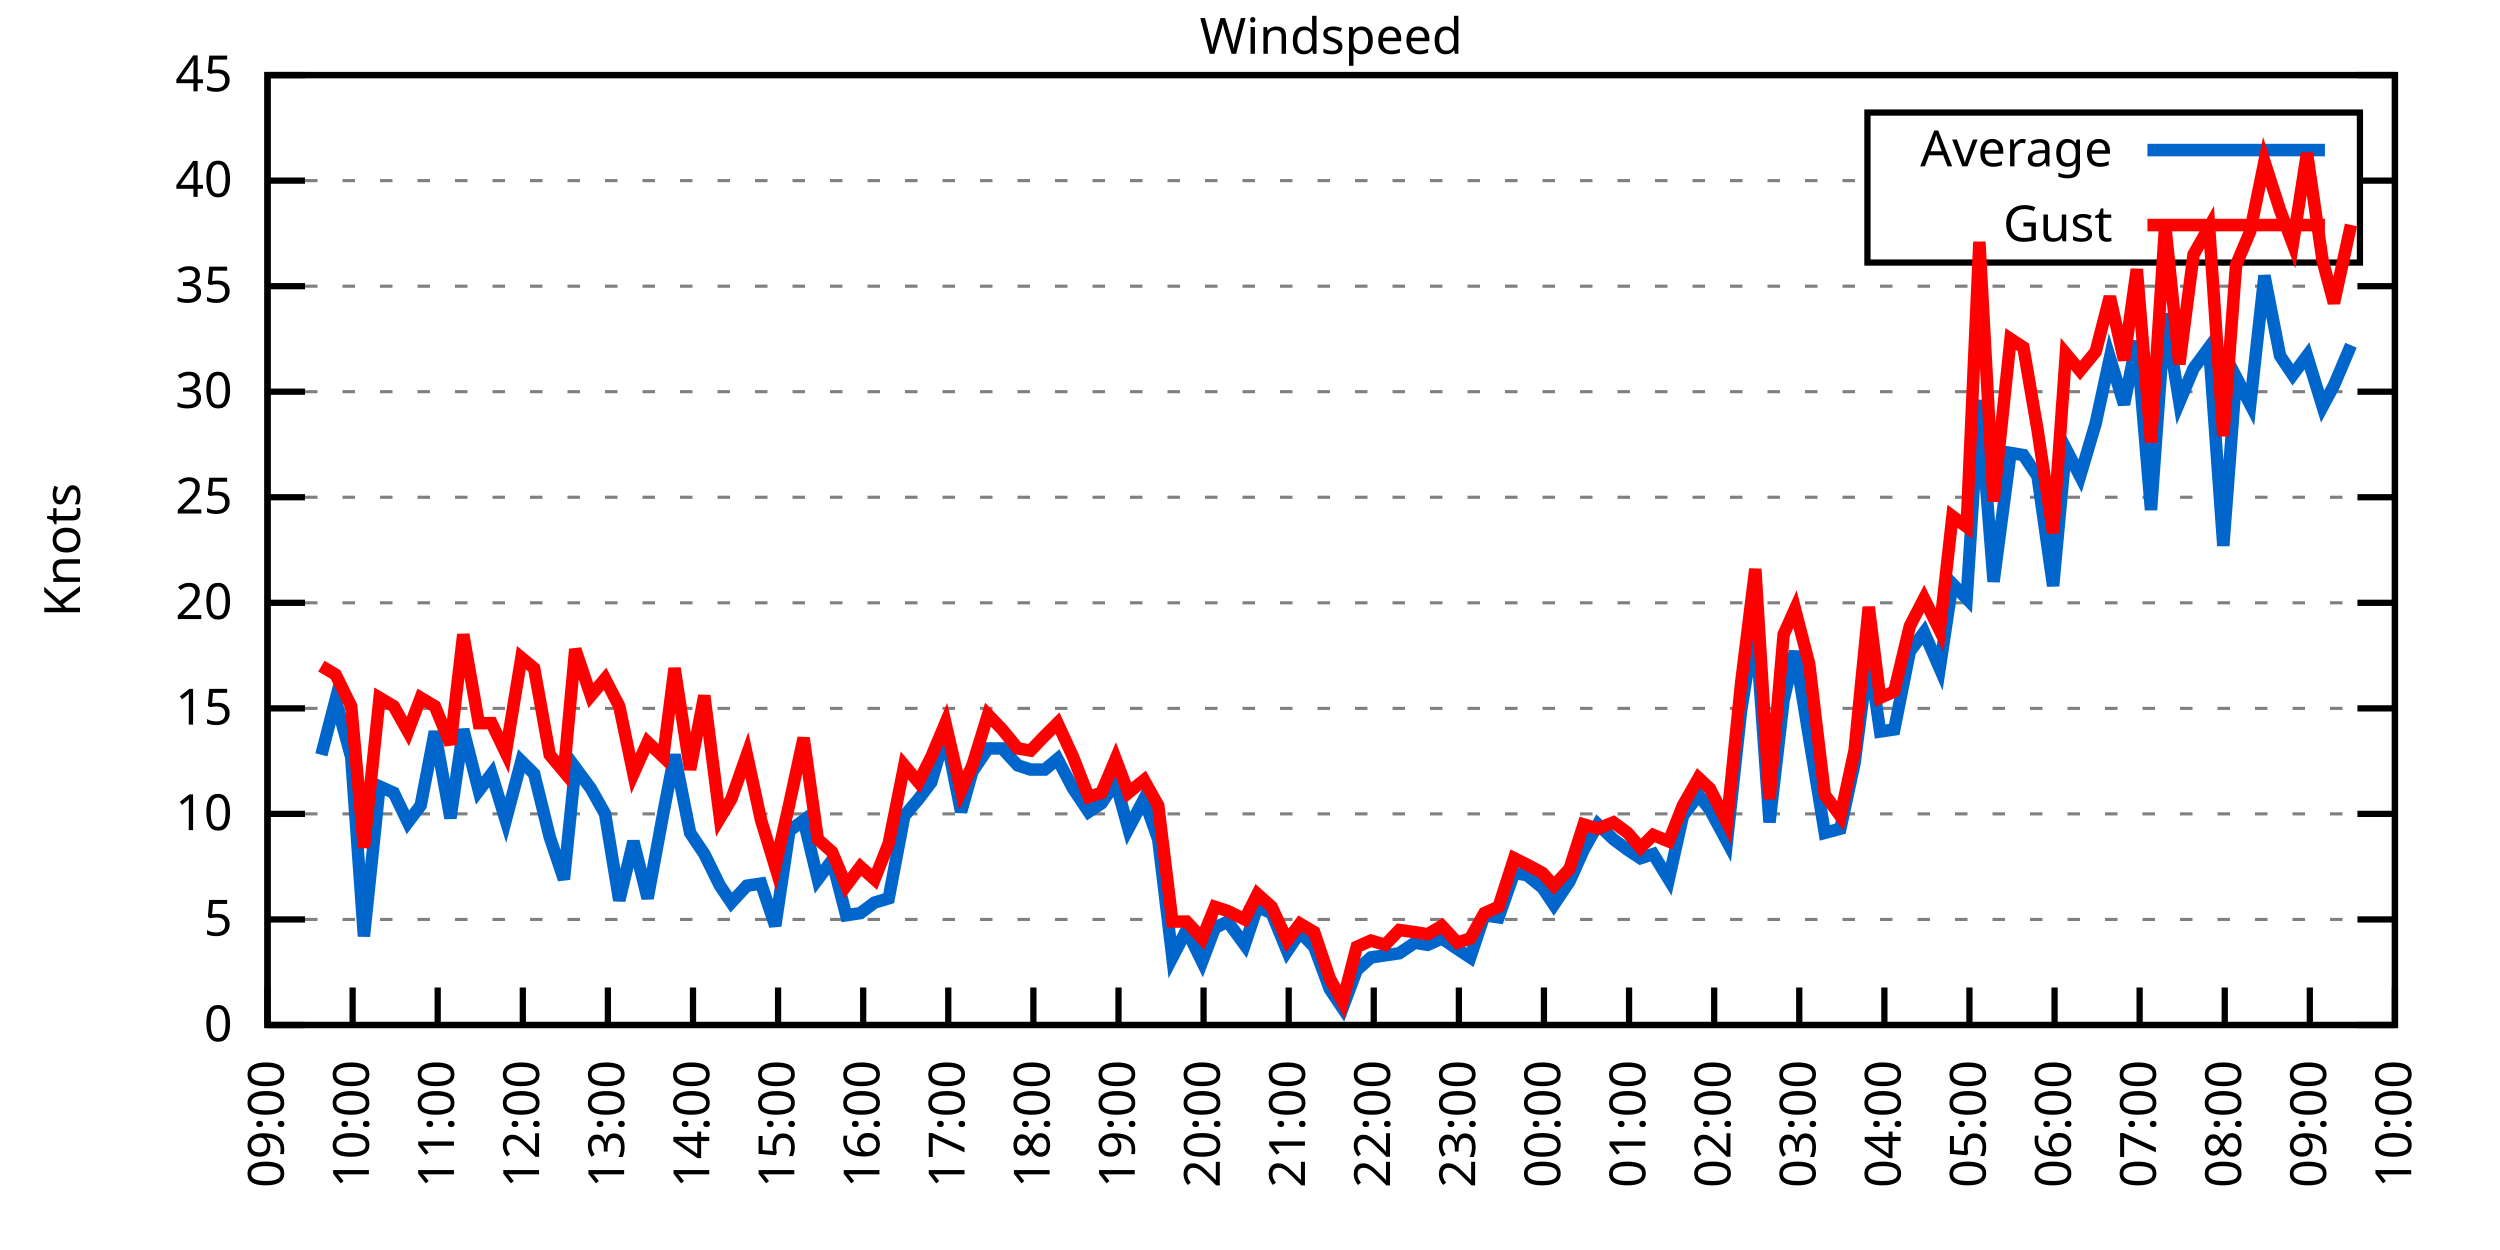
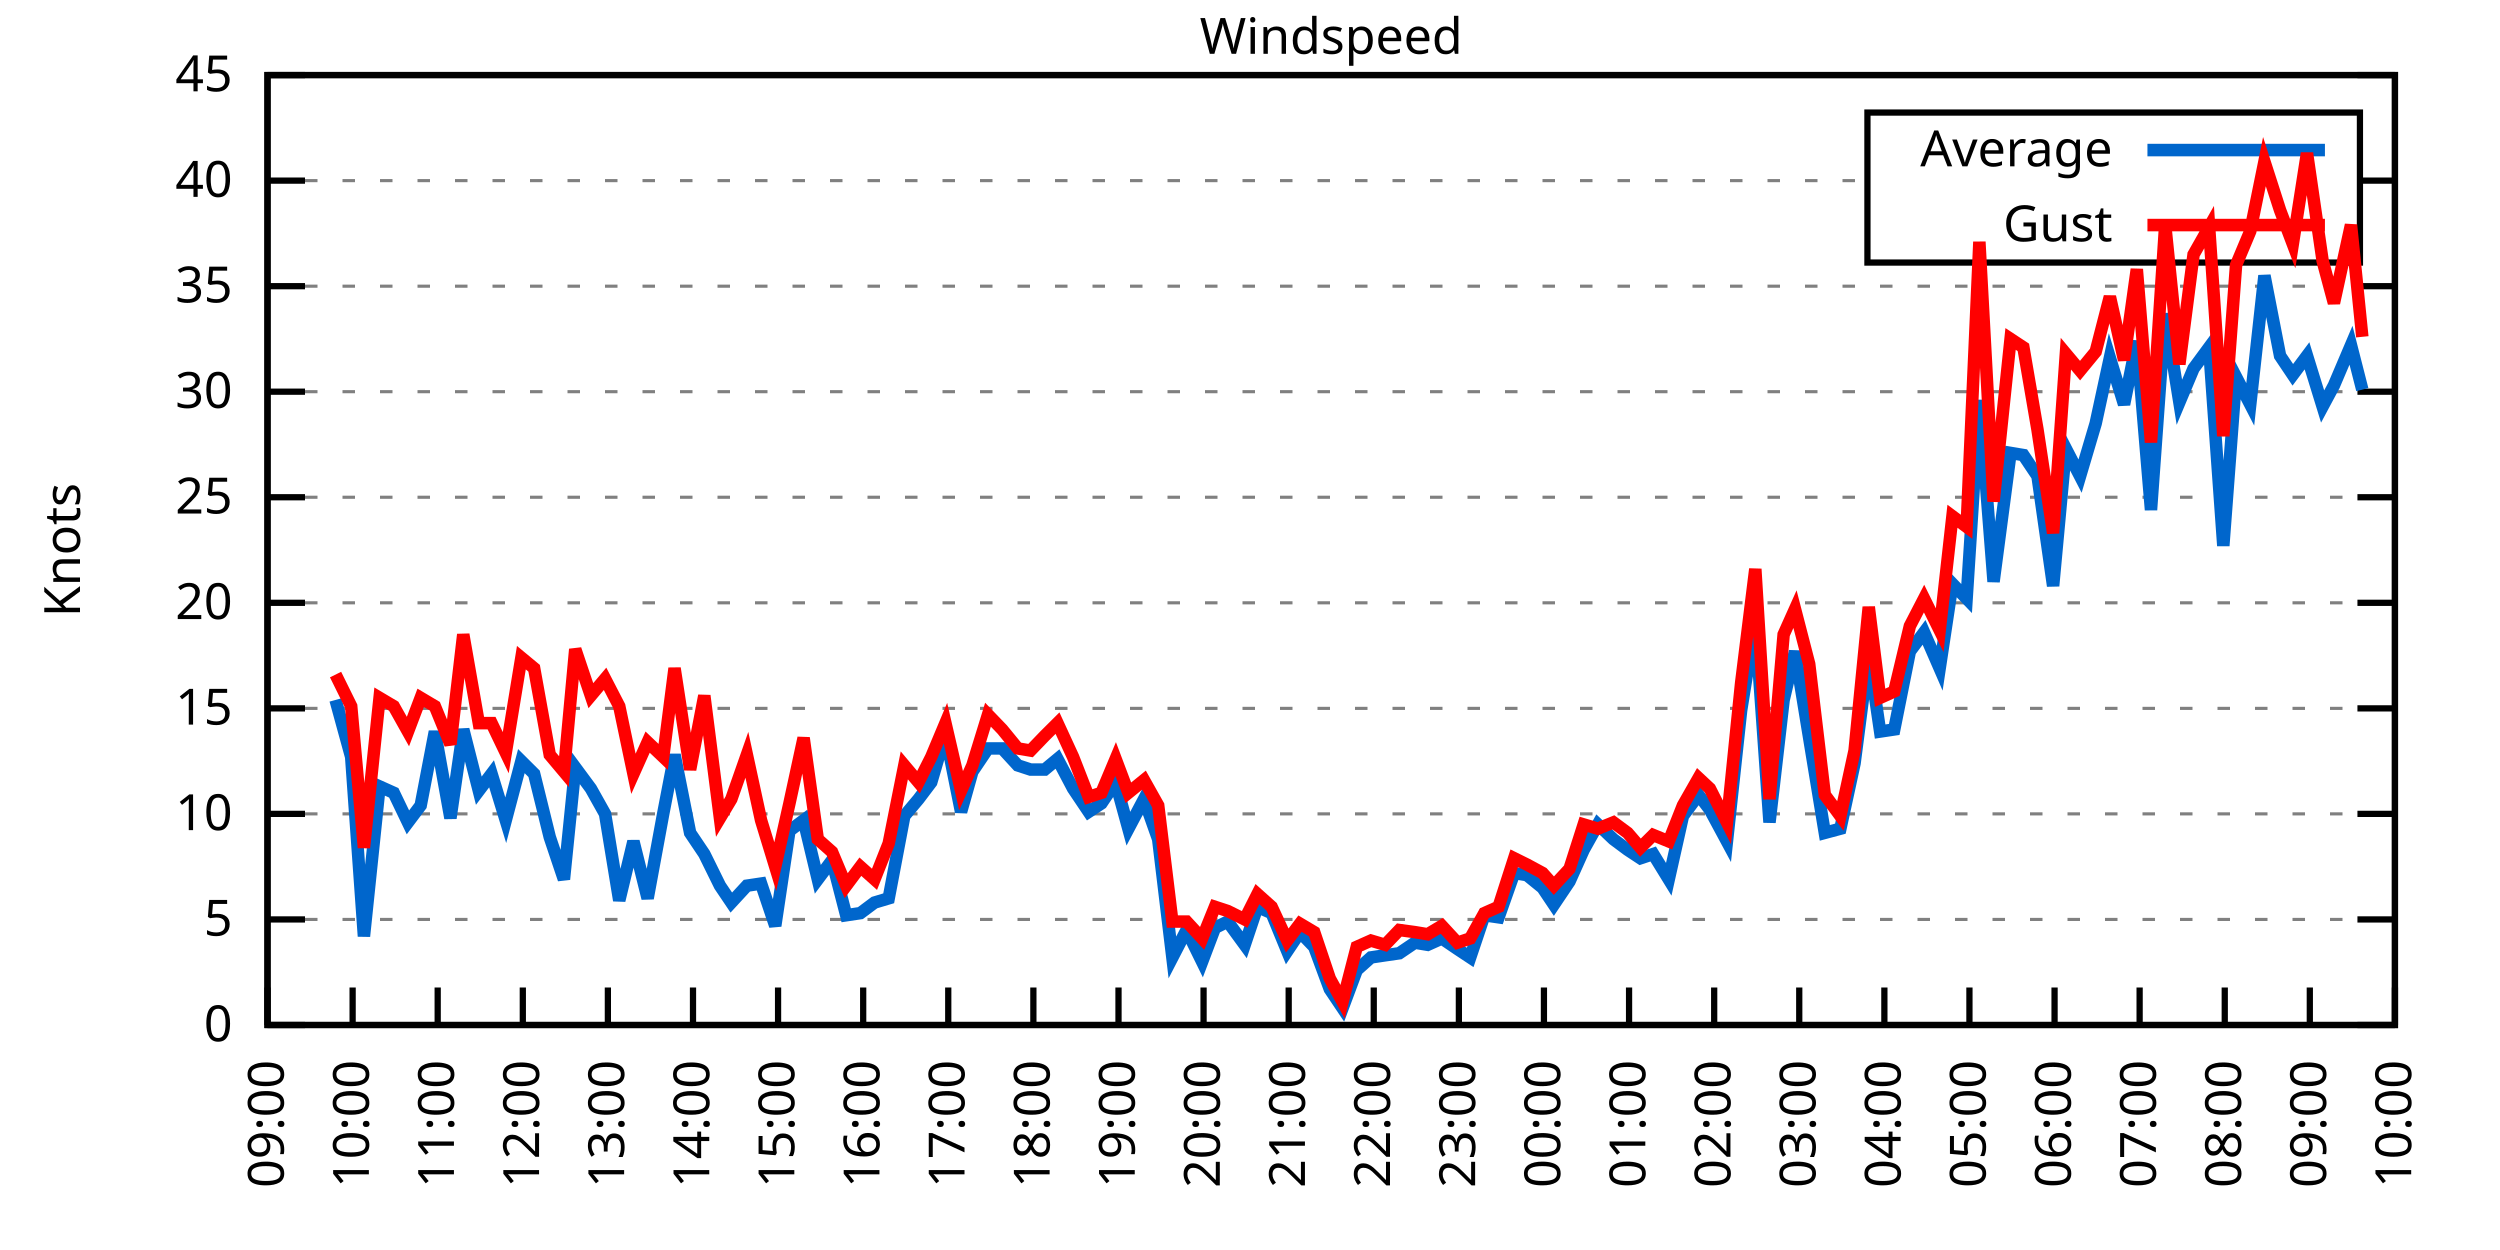
<svg xmlns="http://www.w3.org/2000/svg" xmlns:xlink="http://www.w3.org/1999/xlink" width="400" height="200" viewBox="0 0 400 200">
  <g id="gnuplot_canvas">
    <rect x="0" y="0" width="400" height="200" fill="none" />
    <defs>
      <circle id="gpDot" r="0.5" stroke-width="0.5" stroke="currentColor" />
      <path id="gpPt0" stroke-width="0.333" stroke="currentColor" d="M-1,0 h2 M0,-1 v2" />
      <path id="gpPt1" stroke-width="0.333" stroke="currentColor" d="M-1,-1 L1,1 M1,-1 L-1,1" />
      <path id="gpPt2" stroke-width="0.333" stroke="currentColor" d="M-1,0 L1,0 M0,-1 L0,1 M-1,-1 L1,1 M-1,1 L1,-1" />
      <rect id="gpPt3" stroke-width="0.333" stroke="currentColor" x="-1" y="-1" width="2" height="2" />
      <rect id="gpPt4" stroke-width="0.333" stroke="currentColor" fill="currentColor" x="-1" y="-1" width="2" height="2" />
      <circle id="gpPt5" stroke-width="0.333" stroke="currentColor" cx="0" cy="0" r="1" />
      <use xlink:href="#gpPt5" id="gpPt6" fill="currentColor" stroke="none" />
      <path id="gpPt7" stroke-width="0.333" stroke="currentColor" d="M0,-1.33 L-1.33,0.67 L1.33,0.67 z" />
      <use xlink:href="#gpPt7" id="gpPt8" fill="currentColor" stroke="none" />
      <use xlink:href="#gpPt7" id="gpPt9" stroke="currentColor" transform="rotate(180)" />
      <use xlink:href="#gpPt9" id="gpPt10" fill="currentColor" stroke="none" />
      <use xlink:href="#gpPt3" id="gpPt11" stroke="currentColor" transform="rotate(45)" />
      <use xlink:href="#gpPt11" id="gpPt12" fill="currentColor" stroke="none" />
      <path id="gpPt13" stroke-width="0.333" stroke="currentColor" d="M0,1.330 L1.265,0.411 L0.782,-1.067 L-0.782,-1.076 L-1.265,0.411 z" />
      <use xlink:href="#gpPt13" id="gpPt14" fill="currentColor" stroke="none" />
      <filter id="textbox" filterUnits="objectBoundingBox" x="0" y="0" height="1" width="1">
        <feFlood flood-color="white" flood-opacity="1" result="bgnd" />
        <feComposite in="SourceGraphic" in2="bgnd" operator="atop" />
      </filter>
      <filter id="greybox" filterUnits="objectBoundingBox" x="0" y="0" height="1" width="1">
        <feFlood flood-color="lightgrey" flood-opacity="1" result="grey" />
        <feComposite in="SourceGraphic" in2="grey" operator="atop" />
      </filter>
    </defs>
    <g fill="none" color="white" stroke="currentColor" stroke-width="1.00" stroke-linecap="butt" stroke-linejoin="miter">
</g>
    <g fill="none" color="black" stroke="currentColor" stroke-width="1.00" stroke-linecap="butt" stroke-linejoin="miter">
      <g stroke="none" shape-rendering="crispEdges">
        <polygon fill="rgb(255, 255, 255)" points="42.80,164.00 383.18,164.00 383.18,12.02 42.80,12.02 " />
      </g>
    </g>
    <g fill="none" color="black" stroke="currentColor" stroke-width="1.00" stroke-linecap="butt" stroke-linejoin="miter">
</g>
    <g fill="none" color="black" stroke="black" stroke-width="0.50" stroke-linecap="butt" stroke-linejoin="miter">
</g>
    <g fill="none" color="gray" stroke="currentColor" stroke-width="0.50" stroke-linecap="butt" stroke-linejoin="miter">
      <path stroke="gray" stroke-dasharray="2,4" class="gridline" d="M42.80,164.00 L383.19,164.00  " />
    </g>
    <g fill="none" color="gray" stroke="gray" stroke-width="1.00" stroke-linecap="butt" stroke-linejoin="miter">
</g>
    <g fill="none" color="black" stroke="currentColor" stroke-width="1.00" stroke-linecap="butt" stroke-linejoin="miter">
      <path stroke="black" d="M42.80,164.00 L48.80,164.00 M383.19,164.00 L377.19,164.00  " />
      <g transform="translate(37.20,166.60)" stroke="none" fill="black" font-family="Sans" font-size="8.00" text-anchor="end">
        <text>
          <tspan font-family="Sans"> 0</tspan>
        </text>
      </g>
    </g>
    <g fill="none" color="black" stroke="currentColor" stroke-width="1.00" stroke-linecap="butt" stroke-linejoin="miter">
</g>
    <g fill="none" color="black" stroke="black" stroke-width="0.50" stroke-linecap="butt" stroke-linejoin="miter">
</g>
    <g fill="none" color="gray" stroke="currentColor" stroke-width="0.50" stroke-linecap="butt" stroke-linejoin="miter">
      <path stroke="gray" stroke-dasharray="2,4" class="gridline" d="M42.80,147.11 L383.19,147.11  " />
    </g>
    <g fill="none" color="gray" stroke="gray" stroke-width="1.00" stroke-linecap="butt" stroke-linejoin="miter">
</g>
    <g fill="none" color="black" stroke="currentColor" stroke-width="1.00" stroke-linecap="butt" stroke-linejoin="miter">
      <path stroke="black" d="M42.80,147.11 L48.80,147.11 M383.19,147.11 L377.19,147.11  " />
      <g transform="translate(37.20,149.71)" stroke="none" fill="black" font-family="Sans" font-size="8.00" text-anchor="end">
        <text>
          <tspan font-family="Sans"> 5</tspan>
        </text>
      </g>
    </g>
    <g fill="none" color="black" stroke="currentColor" stroke-width="1.00" stroke-linecap="butt" stroke-linejoin="miter">
</g>
    <g fill="none" color="black" stroke="black" stroke-width="0.50" stroke-linecap="butt" stroke-linejoin="miter">
</g>
    <g fill="none" color="gray" stroke="currentColor" stroke-width="0.50" stroke-linecap="butt" stroke-linejoin="miter">
      <path stroke="gray" stroke-dasharray="2,4" class="gridline" d="M42.80,130.22 L383.19,130.22  " />
    </g>
    <g fill="none" color="gray" stroke="gray" stroke-width="1.00" stroke-linecap="butt" stroke-linejoin="miter">
</g>
    <g fill="none" color="black" stroke="currentColor" stroke-width="1.00" stroke-linecap="butt" stroke-linejoin="miter">
      <path stroke="black" d="M42.80,130.22 L48.80,130.22 M383.19,130.22 L377.19,130.22  " />
      <g transform="translate(37.20,132.82)" stroke="none" fill="black" font-family="Sans" font-size="8.00" text-anchor="end">
        <text>
          <tspan font-family="Sans"> 10</tspan>
        </text>
      </g>
    </g>
    <g fill="none" color="black" stroke="currentColor" stroke-width="1.00" stroke-linecap="butt" stroke-linejoin="miter">
</g>
    <g fill="none" color="black" stroke="black" stroke-width="0.50" stroke-linecap="butt" stroke-linejoin="miter">
</g>
    <g fill="none" color="gray" stroke="currentColor" stroke-width="0.50" stroke-linecap="butt" stroke-linejoin="miter">
      <path stroke="gray" stroke-dasharray="2,4" class="gridline" d="M42.80,113.34 L383.19,113.34  " />
    </g>
    <g fill="none" color="gray" stroke="gray" stroke-width="1.00" stroke-linecap="butt" stroke-linejoin="miter">
</g>
    <g fill="none" color="black" stroke="currentColor" stroke-width="1.00" stroke-linecap="butt" stroke-linejoin="miter">
      <path stroke="black" d="M42.80,113.34 L48.80,113.34 M383.19,113.34 L377.19,113.34  " />
      <g transform="translate(37.20,115.94)" stroke="none" fill="black" font-family="Sans" font-size="8.00" text-anchor="end">
        <text>
          <tspan font-family="Sans"> 15</tspan>
        </text>
      </g>
    </g>
    <g fill="none" color="black" stroke="currentColor" stroke-width="1.00" stroke-linecap="butt" stroke-linejoin="miter">
</g>
    <g fill="none" color="black" stroke="black" stroke-width="0.50" stroke-linecap="butt" stroke-linejoin="miter">
</g>
    <g fill="none" color="gray" stroke="currentColor" stroke-width="0.50" stroke-linecap="butt" stroke-linejoin="miter">
      <path stroke="gray" stroke-dasharray="2,4" class="gridline" d="M42.80,96.45 L383.19,96.45  " />
    </g>
    <g fill="none" color="gray" stroke="gray" stroke-width="1.00" stroke-linecap="butt" stroke-linejoin="miter">
</g>
    <g fill="none" color="black" stroke="currentColor" stroke-width="1.00" stroke-linecap="butt" stroke-linejoin="miter">
      <path stroke="black" d="M42.80,96.45 L48.80,96.45 M383.19,96.45 L377.19,96.45  " />
      <g transform="translate(37.20,99.05)" stroke="none" fill="black" font-family="Sans" font-size="8.00" text-anchor="end">
        <text>
          <tspan font-family="Sans"> 20</tspan>
        </text>
      </g>
    </g>
    <g fill="none" color="black" stroke="currentColor" stroke-width="1.00" stroke-linecap="butt" stroke-linejoin="miter">
</g>
    <g fill="none" color="black" stroke="black" stroke-width="0.50" stroke-linecap="butt" stroke-linejoin="miter">
</g>
    <g fill="none" color="gray" stroke="currentColor" stroke-width="0.50" stroke-linecap="butt" stroke-linejoin="miter">
      <path stroke="gray" stroke-dasharray="2,4" class="gridline" d="M42.80,79.56 L383.19,79.56  " />
    </g>
    <g fill="none" color="gray" stroke="gray" stroke-width="1.00" stroke-linecap="butt" stroke-linejoin="miter">
</g>
    <g fill="none" color="black" stroke="currentColor" stroke-width="1.00" stroke-linecap="butt" stroke-linejoin="miter">
      <path stroke="black" d="M42.80,79.56 L48.80,79.56 M383.19,79.56 L377.19,79.56  " />
      <g transform="translate(37.20,82.16)" stroke="none" fill="black" font-family="Sans" font-size="8.00" text-anchor="end">
        <text>
          <tspan font-family="Sans"> 25</tspan>
        </text>
      </g>
    </g>
    <g fill="none" color="black" stroke="currentColor" stroke-width="1.00" stroke-linecap="butt" stroke-linejoin="miter">
</g>
    <g fill="none" color="black" stroke="black" stroke-width="0.50" stroke-linecap="butt" stroke-linejoin="miter">
</g>
    <g fill="none" color="gray" stroke="currentColor" stroke-width="0.50" stroke-linecap="butt" stroke-linejoin="miter">
      <path stroke="gray" stroke-dasharray="2,4" class="gridline" d="M42.80,62.67 L383.19,62.67  " />
    </g>
    <g fill="none" color="gray" stroke="gray" stroke-width="1.00" stroke-linecap="butt" stroke-linejoin="miter">
</g>
    <g fill="none" color="black" stroke="currentColor" stroke-width="1.00" stroke-linecap="butt" stroke-linejoin="miter">
      <path stroke="black" d="M42.80,62.67 L48.80,62.67 M383.19,62.67 L377.19,62.67  " />
      <g transform="translate(37.20,65.27)" stroke="none" fill="black" font-family="Sans" font-size="8.00" text-anchor="end">
        <text>
          <tspan font-family="Sans"> 30</tspan>
        </text>
      </g>
    </g>
    <g fill="none" color="black" stroke="currentColor" stroke-width="1.00" stroke-linecap="butt" stroke-linejoin="miter">
</g>
    <g fill="none" color="black" stroke="black" stroke-width="0.50" stroke-linecap="butt" stroke-linejoin="miter">
</g>
    <g fill="none" color="gray" stroke="currentColor" stroke-width="0.50" stroke-linecap="butt" stroke-linejoin="miter">
      <path stroke="gray" stroke-dasharray="2,4" class="gridline" d="M42.80,45.79 L383.19,45.79  " />
    </g>
    <g fill="none" color="gray" stroke="gray" stroke-width="1.00" stroke-linecap="butt" stroke-linejoin="miter">
</g>
    <g fill="none" color="black" stroke="currentColor" stroke-width="1.00" stroke-linecap="butt" stroke-linejoin="miter">
      <path stroke="black" d="M42.80,45.79 L48.80,45.79 M383.19,45.79 L377.19,45.79  " />
      <g transform="translate(37.20,48.39)" stroke="none" fill="black" font-family="Sans" font-size="8.00" text-anchor="end">
        <text>
          <tspan font-family="Sans"> 35</tspan>
        </text>
      </g>
    </g>
    <g fill="none" color="black" stroke="currentColor" stroke-width="1.00" stroke-linecap="butt" stroke-linejoin="miter">
</g>
    <g fill="none" color="black" stroke="black" stroke-width="0.50" stroke-linecap="butt" stroke-linejoin="miter">
</g>
    <g fill="none" color="gray" stroke="currentColor" stroke-width="0.50" stroke-linecap="butt" stroke-linejoin="miter">
      <path stroke="gray" stroke-dasharray="2,4" class="gridline" d="M42.80,28.90 L298.79,28.90 M377.59,28.90 L383.19,28.90  " />
    </g>
    <g fill="none" color="gray" stroke="gray" stroke-width="1.00" stroke-linecap="butt" stroke-linejoin="miter">
</g>
    <g fill="none" color="black" stroke="currentColor" stroke-width="1.00" stroke-linecap="butt" stroke-linejoin="miter">
      <path stroke="black" d="M42.80,28.90 L48.80,28.90 M383.19,28.90 L377.19,28.90  " />
      <g transform="translate(37.20,31.50)" stroke="none" fill="black" font-family="Sans" font-size="8.00" text-anchor="end">
        <text>
          <tspan font-family="Sans"> 40</tspan>
        </text>
      </g>
    </g>
    <g fill="none" color="black" stroke="currentColor" stroke-width="1.00" stroke-linecap="butt" stroke-linejoin="miter">
</g>
    <g fill="none" color="black" stroke="black" stroke-width="0.50" stroke-linecap="butt" stroke-linejoin="miter">
</g>
    <g fill="none" color="gray" stroke="currentColor" stroke-width="0.50" stroke-linecap="butt" stroke-linejoin="miter">
      <path stroke="gray" stroke-dasharray="2,4" class="gridline" d="M42.80,12.01 L383.19,12.01  " />
    </g>
    <g fill="none" color="gray" stroke="gray" stroke-width="1.00" stroke-linecap="butt" stroke-linejoin="miter">
</g>
    <g fill="none" color="black" stroke="currentColor" stroke-width="1.00" stroke-linecap="butt" stroke-linejoin="miter">
      <path stroke="black" d="M42.80,12.01 L48.80,12.01 M383.19,12.01 L377.19,12.01  " />
      <g transform="translate(37.20,14.61)" stroke="none" fill="black" font-family="Sans" font-size="8.00" text-anchor="end">
        <text>
          <tspan font-family="Sans"> 45</tspan>
        </text>
      </g>
    </g>
    <g fill="none" color="black" stroke="currentColor" stroke-width="1.00" stroke-linecap="butt" stroke-linejoin="miter">
      <path stroke="black" d="M42.80,164.00 L42.80,158.00  " />
      <g transform="translate(45.40,169.60) rotate(270.00)" stroke="none" fill="black" font-family="Sans" font-size="8.00" text-anchor="end">
        <text>
          <tspan font-family="Sans">09:00</tspan>
        </text>
      </g>
    </g>
    <g fill="none" color="black" stroke="currentColor" stroke-width="1.00" stroke-linecap="butt" stroke-linejoin="miter">
      <path stroke="black" d="M56.42,164.00 L56.42,158.00  " />
      <g transform="translate(59.02,169.60) rotate(270.00)" stroke="none" fill="black" font-family="Sans" font-size="8.00" text-anchor="end">
        <text>
          <tspan font-family="Sans">10:00</tspan>
        </text>
      </g>
    </g>
    <g fill="none" color="black" stroke="currentColor" stroke-width="1.00" stroke-linecap="butt" stroke-linejoin="miter">
      <path stroke="black" d="M70.03,164.00 L70.03,158.00  " />
      <g transform="translate(72.63,169.60) rotate(270.00)" stroke="none" fill="black" font-family="Sans" font-size="8.00" text-anchor="end">
        <text>
          <tspan font-family="Sans">11:00</tspan>
        </text>
      </g>
    </g>
    <g fill="none" color="black" stroke="currentColor" stroke-width="1.00" stroke-linecap="butt" stroke-linejoin="miter">
      <path stroke="black" d="M83.65,164.00 L83.65,158.00  " />
      <g transform="translate(86.25,169.60) rotate(270.00)" stroke="none" fill="black" font-family="Sans" font-size="8.00" text-anchor="end">
        <text>
          <tspan font-family="Sans">12:00</tspan>
        </text>
      </g>
    </g>
    <g fill="none" color="black" stroke="currentColor" stroke-width="1.00" stroke-linecap="butt" stroke-linejoin="miter">
      <path stroke="black" d="M97.26,164.00 L97.26,158.00  " />
      <g transform="translate(99.86,169.60) rotate(270.00)" stroke="none" fill="black" font-family="Sans" font-size="8.00" text-anchor="end">
        <text>
          <tspan font-family="Sans">13:00</tspan>
        </text>
      </g>
    </g>
    <g fill="none" color="black" stroke="currentColor" stroke-width="1.00" stroke-linecap="butt" stroke-linejoin="miter">
      <path stroke="black" d="M110.88,164.00 L110.88,158.00  " />
      <g transform="translate(113.48,169.60) rotate(270.00)" stroke="none" fill="black" font-family="Sans" font-size="8.00" text-anchor="end">
        <text>
          <tspan font-family="Sans">14:00</tspan>
        </text>
      </g>
    </g>
    <g fill="none" color="black" stroke="currentColor" stroke-width="1.00" stroke-linecap="butt" stroke-linejoin="miter">
      <path stroke="black" d="M124.49,164.00 L124.49,158.00  " />
      <g transform="translate(127.09,169.60) rotate(270.00)" stroke="none" fill="black" font-family="Sans" font-size="8.00" text-anchor="end">
        <text>
          <tspan font-family="Sans">15:00</tspan>
        </text>
      </g>
    </g>
    <g fill="none" color="black" stroke="currentColor" stroke-width="1.00" stroke-linecap="butt" stroke-linejoin="miter">
      <path stroke="black" d="M138.11,164.00 L138.11,158.00  " />
      <g transform="translate(140.71,169.60) rotate(270.00)" stroke="none" fill="black" font-family="Sans" font-size="8.00" text-anchor="end">
        <text>
          <tspan font-family="Sans">16:00</tspan>
        </text>
      </g>
    </g>
    <g fill="none" color="black" stroke="currentColor" stroke-width="1.00" stroke-linecap="butt" stroke-linejoin="miter">
      <path stroke="black" d="M151.72,164.00 L151.72,158.00  " />
      <g transform="translate(154.32,169.60) rotate(270.00)" stroke="none" fill="black" font-family="Sans" font-size="8.00" text-anchor="end">
        <text>
          <tspan font-family="Sans">17:00</tspan>
        </text>
      </g>
    </g>
    <g fill="none" color="black" stroke="currentColor" stroke-width="1.00" stroke-linecap="butt" stroke-linejoin="miter">
      <path stroke="black" d="M165.34,164.00 L165.34,158.00  " />
      <g transform="translate(167.94,169.60) rotate(270.00)" stroke="none" fill="black" font-family="Sans" font-size="8.00" text-anchor="end">
        <text>
          <tspan font-family="Sans">18:00</tspan>
        </text>
      </g>
    </g>
    <g fill="none" color="black" stroke="currentColor" stroke-width="1.00" stroke-linecap="butt" stroke-linejoin="miter">
      <path stroke="black" d="M178.96,164.00 L178.96,158.00  " />
      <g transform="translate(181.56,169.60) rotate(270.00)" stroke="none" fill="black" font-family="Sans" font-size="8.00" text-anchor="end">
        <text>
          <tspan font-family="Sans">19:00</tspan>
        </text>
      </g>
    </g>
    <g fill="none" color="black" stroke="currentColor" stroke-width="1.00" stroke-linecap="butt" stroke-linejoin="miter">
      <path stroke="black" d="M192.57,164.00 L192.57,158.00  " />
      <g transform="translate(195.17,169.60) rotate(270.00)" stroke="none" fill="black" font-family="Sans" font-size="8.00" text-anchor="end">
        <text>
          <tspan font-family="Sans">20:00</tspan>
        </text>
      </g>
    </g>
    <g fill="none" color="black" stroke="currentColor" stroke-width="1.00" stroke-linecap="butt" stroke-linejoin="miter">
      <path stroke="black" d="M206.19,164.00 L206.19,158.00  " />
      <g transform="translate(208.79,169.60) rotate(270.00)" stroke="none" fill="black" font-family="Sans" font-size="8.00" text-anchor="end">
        <text>
          <tspan font-family="Sans">21:00</tspan>
        </text>
      </g>
    </g>
    <g fill="none" color="black" stroke="currentColor" stroke-width="1.00" stroke-linecap="butt" stroke-linejoin="miter">
      <path stroke="black" d="M219.80,164.00 L219.80,158.00  " />
      <g transform="translate(222.40,169.60) rotate(270.00)" stroke="none" fill="black" font-family="Sans" font-size="8.00" text-anchor="end">
        <text>
          <tspan font-family="Sans">22:00</tspan>
        </text>
      </g>
    </g>
    <g fill="none" color="black" stroke="currentColor" stroke-width="1.00" stroke-linecap="butt" stroke-linejoin="miter">
      <path stroke="black" d="M233.42,164.00 L233.42,158.00  " />
      <g transform="translate(236.02,169.60) rotate(270.00)" stroke="none" fill="black" font-family="Sans" font-size="8.00" text-anchor="end">
        <text>
          <tspan font-family="Sans">23:00</tspan>
        </text>
      </g>
    </g>
    <g fill="none" color="black" stroke="currentColor" stroke-width="1.00" stroke-linecap="butt" stroke-linejoin="miter">
      <path stroke="black" d="M247.03,164.00 L247.03,158.00  " />
      <g transform="translate(249.63,169.60) rotate(270.00)" stroke="none" fill="black" font-family="Sans" font-size="8.00" text-anchor="end">
        <text>
          <tspan font-family="Sans">00:00</tspan>
        </text>
      </g>
    </g>
    <g fill="none" color="black" stroke="currentColor" stroke-width="1.00" stroke-linecap="butt" stroke-linejoin="miter">
      <path stroke="black" d="M260.65,164.00 L260.65,158.00  " />
      <g transform="translate(263.25,169.60) rotate(270.00)" stroke="none" fill="black" font-family="Sans" font-size="8.00" text-anchor="end">
        <text>
          <tspan font-family="Sans">01:00</tspan>
        </text>
      </g>
    </g>
    <g fill="none" color="black" stroke="currentColor" stroke-width="1.00" stroke-linecap="butt" stroke-linejoin="miter">
      <path stroke="black" d="M274.27,164.00 L274.27,158.00  " />
      <g transform="translate(276.87,169.60) rotate(270.00)" stroke="none" fill="black" font-family="Sans" font-size="8.00" text-anchor="end">
        <text>
          <tspan font-family="Sans">02:00</tspan>
        </text>
      </g>
    </g>
    <g fill="none" color="black" stroke="currentColor" stroke-width="1.00" stroke-linecap="butt" stroke-linejoin="miter">
      <path stroke="black" d="M287.88,164.00 L287.88,158.00  " />
      <g transform="translate(290.48,169.60) rotate(270.00)" stroke="none" fill="black" font-family="Sans" font-size="8.00" text-anchor="end">
        <text>
          <tspan font-family="Sans">03:00</tspan>
        </text>
      </g>
    </g>
    <g fill="none" color="black" stroke="currentColor" stroke-width="1.00" stroke-linecap="butt" stroke-linejoin="miter">
      <path stroke="black" d="M301.50,164.00 L301.50,158.00  " />
      <g transform="translate(304.10,169.60) rotate(270.00)" stroke="none" fill="black" font-family="Sans" font-size="8.00" text-anchor="end">
        <text>
          <tspan font-family="Sans">04:00</tspan>
        </text>
      </g>
    </g>
    <g fill="none" color="black" stroke="currentColor" stroke-width="1.00" stroke-linecap="butt" stroke-linejoin="miter">
      <path stroke="black" d="M315.11,164.00 L315.11,158.00  " />
      <g transform="translate(317.71,169.60) rotate(270.00)" stroke="none" fill="black" font-family="Sans" font-size="8.00" text-anchor="end">
        <text>
          <tspan font-family="Sans">05:00</tspan>
        </text>
      </g>
    </g>
    <g fill="none" color="black" stroke="currentColor" stroke-width="1.00" stroke-linecap="butt" stroke-linejoin="miter">
      <path stroke="black" d="M328.73,164.00 L328.73,158.00  " />
      <g transform="translate(331.33,169.60) rotate(270.00)" stroke="none" fill="black" font-family="Sans" font-size="8.00" text-anchor="end">
        <text>
          <tspan font-family="Sans">06:00</tspan>
        </text>
      </g>
    </g>
    <g fill="none" color="black" stroke="currentColor" stroke-width="1.00" stroke-linecap="butt" stroke-linejoin="miter">
      <path stroke="black" d="M342.34,164.00 L342.34,158.00  " />
      <g transform="translate(344.94,169.60) rotate(270.00)" stroke="none" fill="black" font-family="Sans" font-size="8.00" text-anchor="end">
        <text>
          <tspan font-family="Sans">07:00</tspan>
        </text>
      </g>
    </g>
    <g fill="none" color="black" stroke="currentColor" stroke-width="1.00" stroke-linecap="butt" stroke-linejoin="miter">
      <path stroke="black" d="M355.96,164.00 L355.96,158.00  " />
      <g transform="translate(358.56,169.60) rotate(270.00)" stroke="none" fill="black" font-family="Sans" font-size="8.00" text-anchor="end">
        <text>
          <tspan font-family="Sans">08:00</tspan>
        </text>
      </g>
    </g>
    <g fill="none" color="black" stroke="currentColor" stroke-width="1.00" stroke-linecap="butt" stroke-linejoin="miter">
      <path stroke="black" d="M369.57,164.00 L369.57,158.00  " />
      <g transform="translate(372.17,169.60) rotate(270.00)" stroke="none" fill="black" font-family="Sans" font-size="8.00" text-anchor="end">
        <text>
          <tspan font-family="Sans">09:00</tspan>
        </text>
      </g>
    </g>
    <g fill="none" color="black" stroke="currentColor" stroke-width="1.00" stroke-linecap="butt" stroke-linejoin="miter">
      <path stroke="black" d="M383.19,164.00 L383.19,158.00  " />
      <g transform="translate(385.79,169.60) rotate(270.00)" stroke="none" fill="black" font-family="Sans" font-size="8.00" text-anchor="end">
        <text>
          <tspan font-family="Sans">10:00</tspan>
        </text>
      </g>
    </g>
    <g fill="none" color="black" stroke="currentColor" stroke-width="1.00" stroke-linecap="butt" stroke-linejoin="miter">
</g>
    <g fill="none" color="black" stroke="currentColor" stroke-width="1.00" stroke-linecap="butt" stroke-linejoin="miter">
      <path stroke="black" d="M42.80,12.01 L42.80,164.00 L383.19,164.00 L383.19,12.01 L42.80,12.01 Z  " />
    </g>
    <g fill="none" color="black" stroke="currentColor" stroke-width="1.00" stroke-linecap="butt" stroke-linejoin="miter">
</g>
    <g fill="none" color="black" stroke="currentColor" stroke-width="1.00" stroke-linecap="butt" stroke-linejoin="miter">
      <path stroke="black" d="M298.79,42.01 L298.79,18.01 L377.59,18.01 L377.59,42.01 L298.79,42.01 Z  " />
    </g>
    <g id="Windspeed_plot_1">
      <g fill="none" color="white" stroke="black" stroke-width="2.00" stroke-linecap="butt" stroke-linejoin="miter">
</g>
      <g fill="none" color="black" stroke="currentColor" stroke-width="2.00" stroke-linecap="butt" stroke-linejoin="miter">
        <g transform="translate(337.99,26.61)" stroke="none" fill="black" font-family="Sans" font-size="8.00" text-anchor="end">
          <text>
            <tspan font-family="Sans">Average</tspan>
          </text>
        </g>
      </g>
      <g fill="none" color="black" stroke="currentColor" stroke-width="2.00" stroke-linecap="butt" stroke-linejoin="miter">
-         <path stroke="rgb(  0, 102, 204)" d="M343.59,24.01 L371.99,24.01 M51.42,120.77 L53.69,111.99 L56.19,121.11 L58.23,149.81 L60.73,125.83 L63.00,126.85   L65.27,131.58 L67.31,128.87 L69.58,117.05 L72.07,130.90 L74.12,116.71 L76.61,126.51 L78.65,123.81 L80.92,131.24   L83.42,121.78 L85.46,123.81 L87.96,133.94 L90.23,140.69 L92.04,122.79 L94.54,126.17 L96.81,130.22 L99.08,144.07   L101.35,134.62 L103.62,143.73 L106.11,130.22 L107.93,120.77 L110.42,133.26 L112.69,136.64 L115.19,141.71 L117.01,144.41   L119.50,141.71 L121.77,141.37 L124.04,148.13 L126.31,132.93 L128.58,131.24 L130.85,140.69 L133.12,137.66 L135.39,146.44   L137.66,146.10 L139.92,144.41 L142.19,143.73 L144.69,130.56 L146.96,127.86 L149.00,125.16 L151.27,117.39 L153.77,129.89   L155.58,123.47 L158.08,119.75 L160.35,119.75 L162.84,122.46 L164.89,123.13 L167.16,123.13 L169.20,121.44 L171.69,126.17   L174.19,129.89 L176.23,128.54 L178.50,125.16 L180.54,132.59 L183.04,127.86 L185.31,134.28 L187.58,153.19 L189.85,148.80   L192.34,153.87 L194.39,148.46 L196.43,147.45 L199.15,151.17 L201.19,145.09 L203.46,146.10 L205.96,152.18 L208.00,149.14   L210.27,151.50 L212.77,158.26 L214.81,161.30 L217.08,155.22 L219.35,153.19 L221.62,152.85 L223.89,152.52 L226.38,150.83   L228.43,151.17 L230.70,150.15 L233.19,151.84 L235.23,153.19 L237.50,146.44 L239.77,146.77 L242.27,139.68 L244.31,140.02   L246.81,142.05 L248.62,144.75 L251.12,141.03 L253.39,135.97 L255.66,131.91 L258.15,134.28 L260.42,135.97 L262.47,137.32   L264.51,136.64 L267.00,140.69 L269.27,130.56 L271.77,127.18 L273.58,129.55 L276.31,134.62 L278.58,113.67 L280.85,99.49   L283.12,131.58 L285.38,111.99 L287.20,104.22 L289.47,118.07 L291.97,133.26 L294.46,132.59 L296.73,122.12 L299.00,104.56   L300.82,117.05 L303.08,116.71 L305.58,104.22 L307.85,101.18 L310.35,106.92 L312.39,93.41 L314.66,95.77 L316.70,64.02   L318.97,93.07 L321.69,72.47 L323.74,72.81 L326.00,76.18 L328.50,93.75 L330.54,71.79 L332.81,76.18 L335.31,67.74   L337.58,57.27 L339.85,64.70 L341.89,54.57 L344.16,81.59 L346.43,50.18 L348.70,64.36 L350.97,58.96 L353.46,55.58   L355.73,87.33 L357.77,60.31 L360.04,64.70 L362.31,44.10 L364.81,56.93 L366.85,59.97 L369.12,56.93 L371.62,65.04   L373.43,61.66 L376.16,55.24  " />
+         <path stroke="rgb(  0, 102, 204)" d="M343.59,24.01 L371.99,24.01 M53.69,111.99 L56.19,121.11 L58.23,149.81 L60.73,125.83 L63.00,126.85 L65.27,131.58   L67.31,128.87 L69.58,117.05 L72.07,130.90 L74.12,116.71 L76.61,126.51 L78.65,123.81 L80.92,131.24 L83.42,121.78   L85.46,123.81 L87.96,133.94 L90.23,140.69 L92.04,122.79 L94.54,126.17 L96.81,130.22 L99.08,144.07 L101.35,134.62   L103.62,143.73 L106.11,130.22 L107.93,120.77 L110.42,133.26 L112.69,136.64 L115.19,141.71 L117.01,144.41 L119.50,141.71   L121.77,141.37 L124.04,148.13 L126.31,132.93 L128.58,131.24 L130.85,140.69 L133.12,137.66 L135.39,146.44 L137.66,146.10   L139.92,144.41 L142.19,143.73 L144.69,130.56 L146.96,127.86 L149.00,125.16 L151.27,117.39 L153.77,129.89 L155.58,123.47   L158.08,119.75 L160.35,119.75 L162.84,122.46 L164.89,123.13 L167.16,123.13 L169.20,121.44 L171.69,126.17 L174.19,129.89   L176.23,128.54 L178.50,125.16 L180.54,132.59 L183.04,127.86 L185.31,134.28 L187.58,153.19 L189.85,148.80 L192.34,153.87   L194.39,148.46 L196.43,147.45 L199.15,151.17 L201.19,145.09 L203.46,146.10 L205.96,152.18 L208.00,149.14 L210.27,151.50   L212.77,158.26 L214.81,161.30 L217.08,155.22 L219.35,153.19 L221.62,152.85 L223.89,152.52 L226.38,150.83 L228.43,151.17   L230.70,150.15 L233.19,151.84 L235.23,153.19 L237.50,146.44 L239.77,146.77 L242.27,139.68 L244.31,140.02 L246.81,142.05   L248.62,144.75 L251.12,141.03 L253.39,135.97 L255.66,131.91 L258.15,134.28 L260.42,135.97 L262.47,137.32 L264.51,136.64   L267.00,140.69 L269.27,130.56 L271.77,127.18 L273.58,129.55 L276.31,134.62 L278.58,113.67 L280.85,99.49 L283.12,131.58   L285.38,111.99 L287.20,104.22 L289.47,118.07 L291.97,133.26 L294.46,132.59 L296.73,122.12 L299.00,104.56 L300.82,117.05   L303.08,116.71 L305.58,104.22 L307.85,101.18 L310.35,106.92 L312.39,93.41 L314.66,95.77 L316.70,64.02 L318.97,93.07   L321.69,72.47 L323.74,72.81 L326.00,76.18 L328.50,93.75 L330.54,71.79 L332.81,76.18 L335.31,67.74 L337.58,57.27   L339.85,64.70 L341.89,54.57 L344.16,81.59 L346.43,50.18 L348.70,64.36 L350.97,58.96 L353.46,55.58 L355.73,87.33   L357.77,60.31 L360.04,64.70 L362.31,44.10 L364.81,56.93 L366.85,59.97 L369.12,56.93 L371.62,65.04 L373.43,61.66   L376.16,55.24 L377.97,62.34  " />
      </g>
    </g>
    <g id="Windspeed_plot_2">
      <g fill="none" color="black" stroke="currentColor" stroke-width="2.00" stroke-linecap="butt" stroke-linejoin="miter">
        <g transform="translate(337.99,38.61)" stroke="none" fill="black" font-family="Sans" font-size="8.00" text-anchor="end">
          <text>
            <tspan font-family="Sans">Gust</tspan>
          </text>
        </g>
      </g>
      <g fill="none" color="black" stroke="currentColor" stroke-width="2.00" stroke-linecap="butt" stroke-linejoin="miter">
-         <path stroke="rgb(255,   0,   0)" d="M343.59,36.01 L371.99,36.01 M51.42,106.58 L53.69,107.93 L56.19,113.00 L58.23,135.63 L60.73,111.65 L63.00,113.00   L65.27,117.05 L67.31,111.65 L69.58,113.00 L72.07,119.08 L74.12,101.52 L76.61,115.70 L78.65,115.70 L80.92,120.43   L83.42,105.23 L85.46,106.92 L87.96,120.77 L90.23,123.47 L92.04,103.88 L94.54,111.31 L96.81,108.61 L99.08,113.00   L101.35,123.81 L103.62,118.74 L106.11,121.11 L107.93,106.92 L110.42,123.13 L112.69,111.31 L115.19,130.90 L117.01,127.86   L119.50,120.77 L121.77,131.24 L124.04,138.67 L126.31,128.54 L128.58,118.07 L130.85,134.28 L133.12,136.30 L135.39,141.71   L137.66,138.67 L139.92,140.69 L142.19,134.95 L144.69,122.46 L146.96,125.16 L149.00,121.11 L151.27,115.70 L153.77,126.51   L155.58,122.46 L158.08,114.35 L160.35,116.71 L162.84,119.75 L164.89,120.09 L167.16,117.73 L169.20,115.70 L171.69,121.11   L174.19,127.52 L176.23,126.85 L178.50,121.44 L180.54,126.85 L183.04,124.82 L185.31,128.87 L187.58,147.45 L189.85,147.45   L192.34,150.15 L194.39,145.09 L196.43,145.76 L199.15,147.11 L201.19,143.06 L203.46,145.09 L205.96,150.49 L208.00,147.79   L210.27,149.14 L212.77,156.57 L214.81,160.28 L217.08,151.50 L219.35,150.49 L221.62,151.17 L223.89,148.80 L226.38,149.14   L228.43,149.48 L230.70,148.13 L233.19,150.83 L235.23,150.15 L237.50,146.10 L239.77,145.09 L242.27,137.32 L244.31,138.33   L246.81,139.68 L248.62,141.71 L251.12,139.01 L253.39,131.91 L255.66,132.59 L258.15,131.58 L260.42,133.26 L262.47,135.63   L264.51,133.60 L267.00,134.62 L269.27,128.87 L271.77,124.48 L273.58,126.17 L276.31,131.58 L278.58,109.28 L280.85,91.04   L283.12,127.86 L285.38,101.52 L287.20,97.46 L289.47,106.24 L291.97,127.18 L294.46,130.56 L296.73,120.09 L299.00,97.12   L300.82,111.65 L303.08,110.63 L305.58,100.16 L307.85,95.77 L310.35,100.84 L312.39,82.60 L314.66,84.29 L316.70,38.69   L318.97,80.24 L321.69,54.23 L323.74,55.58 L326.00,68.75 L328.50,85.30 L330.54,56.59 L332.81,59.30 L335.31,56.26   L337.58,47.47 L339.85,57.61 L341.89,43.08 L344.16,70.78 L346.43,35.99 L348.70,58.28 L350.97,40.72 L353.46,36.33   L355.73,69.77 L357.77,42.41 L360.04,37.00 L362.31,25.86 L364.81,33.63 L366.85,39.03 L369.12,24.51 L371.62,41.73   L373.43,48.49 L376.16,35.99  " />
+         <path stroke="rgb(255,   0,   0)" d="M343.59,36.01 L371.99,36.01 M53.69,107.93 L56.19,113.00 L58.23,135.63 L60.73,111.65 L63.00,113.00 L65.27,117.05   L67.31,111.65 L69.58,113.00 L72.07,119.08 L74.12,101.52 L76.61,115.70 L78.65,115.70 L80.92,120.43 L83.42,105.23   L85.46,106.92 L87.96,120.77 L90.23,123.47 L92.04,103.88 L94.54,111.31 L96.81,108.61 L99.08,113.00 L101.35,123.81   L103.62,118.74 L106.11,121.11 L107.93,106.92 L110.42,123.13 L112.69,111.31 L115.19,130.90 L117.01,127.86 L119.50,120.77   L121.77,131.24 L124.04,138.67 L126.31,128.54 L128.58,118.07 L130.85,134.28 L133.12,136.30 L135.39,141.71 L137.66,138.67   L139.92,140.69 L142.19,134.95 L144.69,122.46 L146.96,125.16 L149.00,121.11 L151.27,115.70 L153.77,126.51 L155.58,122.46   L158.08,114.35 L160.35,116.71 L162.84,119.75 L164.89,120.09 L167.16,117.73 L169.20,115.70 L171.69,121.11 L174.19,127.52   L176.23,126.85 L178.50,121.44 L180.54,126.85 L183.04,124.82 L185.31,128.87 L187.58,147.45 L189.85,147.45 L192.34,150.15   L194.39,145.09 L196.43,145.76 L199.15,147.11 L201.19,143.06 L203.46,145.09 L205.96,150.49 L208.00,147.79 L210.27,149.14   L212.77,156.57 L214.81,160.28 L217.08,151.50 L219.35,150.49 L221.62,151.17 L223.89,148.80 L226.38,149.14 L228.43,149.48   L230.70,148.13 L233.19,150.83 L235.23,150.15 L237.50,146.10 L239.77,145.09 L242.27,137.32 L244.31,138.33 L246.81,139.68   L248.62,141.71 L251.12,139.01 L253.39,131.91 L255.66,132.59 L258.15,131.58 L260.42,133.26 L262.47,135.63 L264.51,133.60   L267.00,134.62 L269.27,128.87 L271.77,124.48 L273.58,126.17 L276.31,131.58 L278.58,109.28 L280.85,91.04 L283.12,127.86   L285.38,101.52 L287.20,97.46 L289.47,106.24 L291.97,127.18 L294.46,130.56 L296.73,120.09 L299.00,97.12 L300.82,111.65   L303.08,110.63 L305.58,100.16 L307.85,95.77 L310.35,100.84 L312.39,82.60 L314.66,84.29 L316.70,38.69 L318.97,80.24   L321.69,54.23 L323.74,55.58 L326.00,68.75 L328.50,85.30 L330.54,56.59 L332.81,59.30 L335.31,56.26 L337.58,47.47   L339.85,57.61 L341.89,43.08 L344.16,70.78 L346.43,35.99 L348.70,58.28 L350.97,40.72 L353.46,36.33 L355.73,69.77   L357.77,42.41 L360.04,37.00 L362.31,25.86 L364.81,33.63 L366.85,39.03 L369.12,24.51 L371.62,41.73 L373.43,48.49   L376.16,35.99 L377.97,53.89  " />
      </g>
    </g>
    <g fill="none" color="black" stroke="currentColor" stroke-width="2.00" stroke-linecap="butt" stroke-linejoin="miter">
</g>
    <g fill="none" color="black" stroke="black" stroke-width="1.00" stroke-linecap="butt" stroke-linejoin="miter">
</g>
    <g fill="none" color="black" stroke="currentColor" stroke-width="1.00" stroke-linecap="butt" stroke-linejoin="miter">
      <path stroke="black" d="M42.80,12.01 L42.80,164.00 L383.19,164.00 L383.19,12.01 L42.80,12.01 Z  " />
      <g transform="translate(12.80,88.01) rotate(270.00)" stroke="none" fill="black" font-family="Sans" font-size="8.00" text-anchor="middle">
        <text>
          <tspan font-family="Sans">Knots</tspan>
        </text>
      </g>
    </g>
    <g fill="none" color="black" stroke="currentColor" stroke-width="1.00" stroke-linecap="butt" stroke-linejoin="miter">
</g>
    <g fill="none" color="black" stroke="currentColor" stroke-width="1.00" stroke-linecap="butt" stroke-linejoin="miter">
      <g transform="translate(212.99,8.61)" stroke="none" fill="black" font-family="Sans" font-size="8.00" text-anchor="middle">
        <text>
          <tspan font-family="Sans">Windspeed</tspan>
        </text>
      </g>
    </g>
    <g fill="none" color="black" stroke="currentColor" stroke-width="1.00" stroke-linecap="butt" stroke-linejoin="miter">
</g>
  </g>
</svg>
